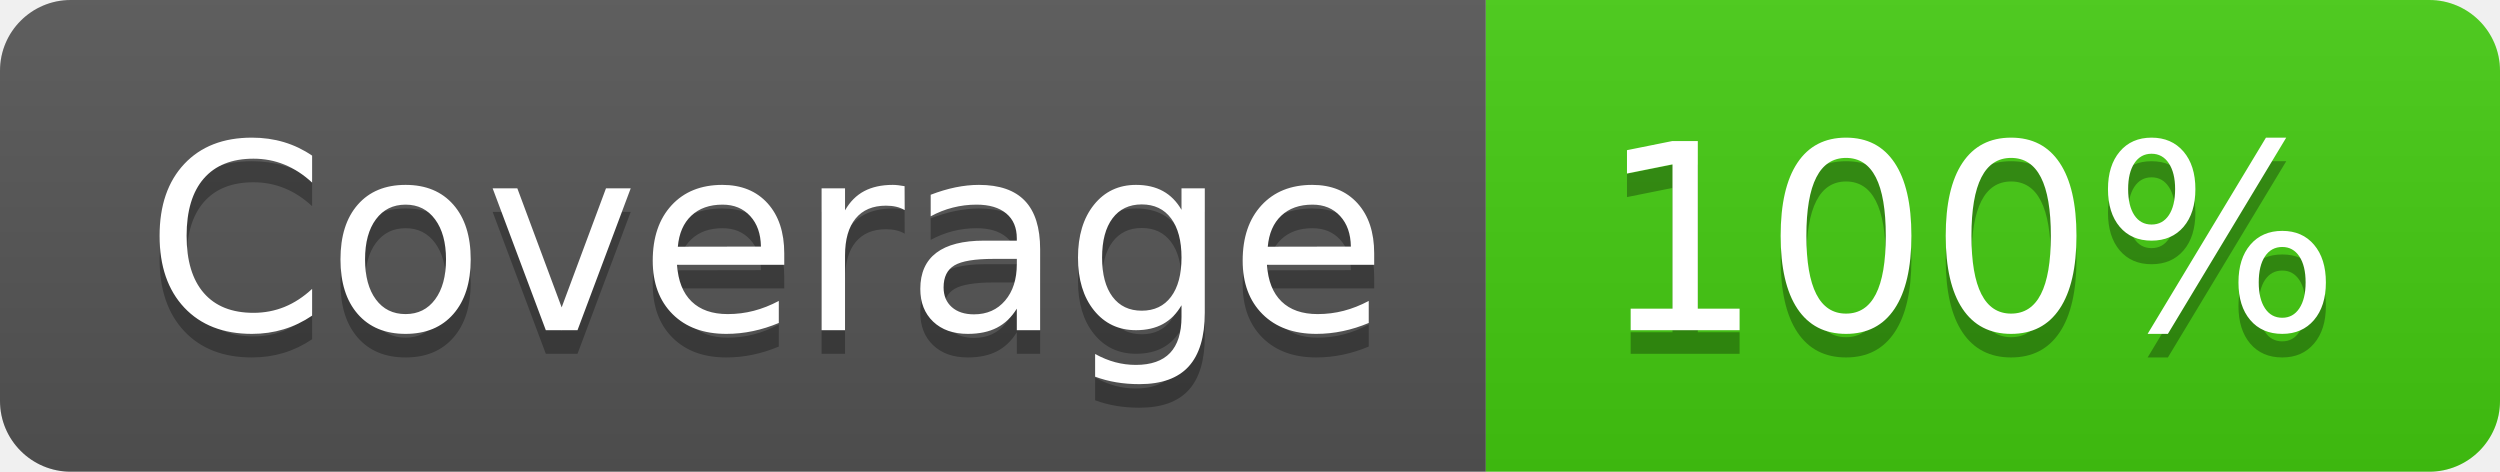
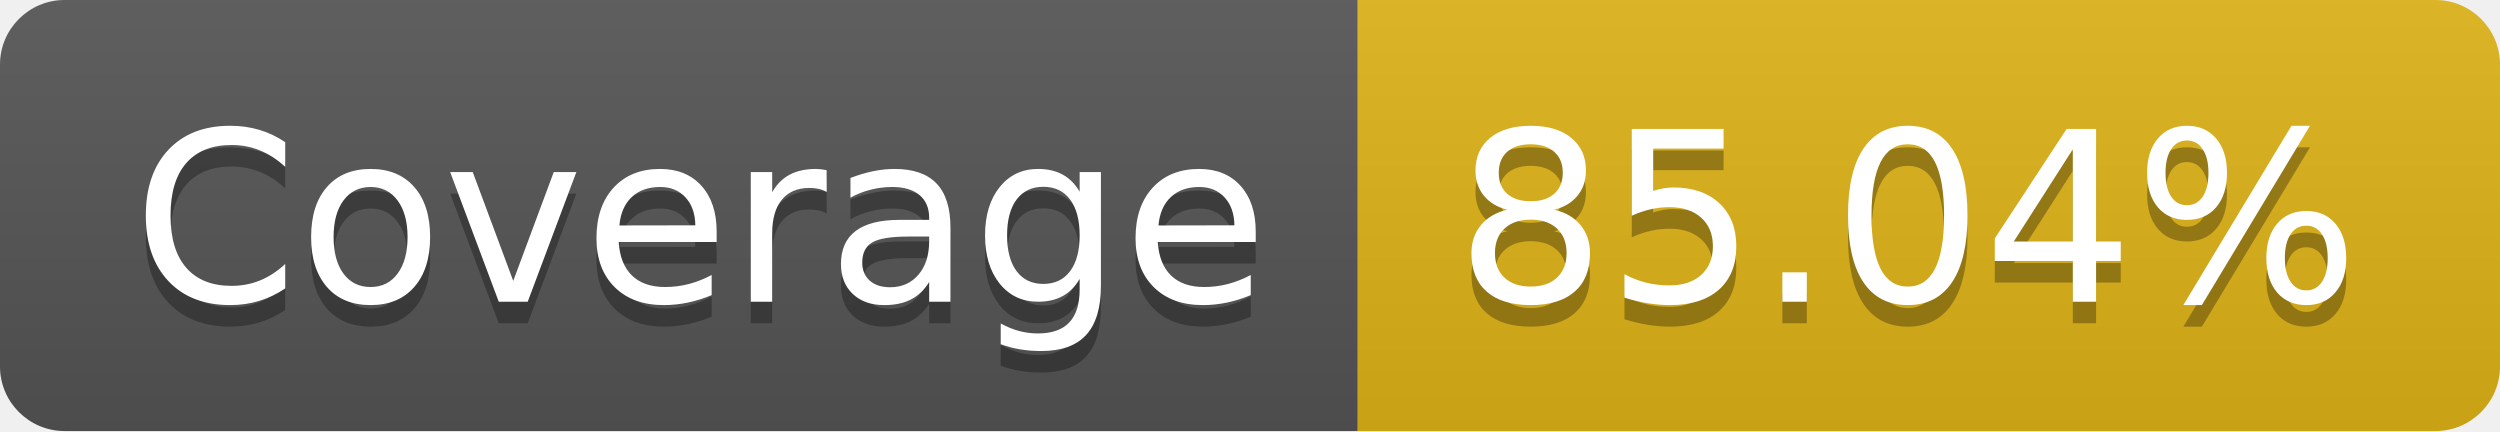
- <svg xmlns="http://www.w3.org/2000/svg" width="106" height="20" role="img" aria-label="Coverage: 100%">
+ <svg xmlns="http://www.w3.org/2000/svg" width="116" height="20" role="img" aria-label="Coverage: 85.04%">
  <linearGradient id="s" x2="0" y2="100%">
    <stop offset="0" stop-color="#bbb" stop-opacity=".1" />
    <stop offset="1" stop-opacity=".1" />
  </linearGradient>
  <clipPath id="r">
-     <rect width="106" height="20" rx="3" fill="#fff" />
+     <rect width="116" height="20" rx="3" fill="#fff" />
  </clipPath>
  <g clip-path="url(#r)">
    <rect width="63" height="20" fill="#555" />
-     <rect x="63" width="43" height="20" fill="#4c1" />
-     <rect width="106" height="20" fill="url(#s)" />
+     <rect x="63" width="53" height="20" fill="#dfb317" />
+     <rect width="116" height="20" fill="url(#s)" />
  </g>
  <g fill="#fff" text-anchor="middle" font-family="Verdana,Geneva,DejaVu Sans,sans-serif" text-rendering="geometricPrecision" font-size="110">
    <text aria-hidden="true" x="325" y="150" fill="#010101" fill-opacity=".3" transform="scale(.1)" textLength="530">Coverage</text>
    <text x="325" y="140" transform="scale(.1)" fill="#fff" textLength="530">Coverage</text>
-     <text aria-hidden="true" x="835" y="150" fill="#010101" fill-opacity=".3" transform="scale(.1)" textLength="330">100%</text>
-     <text x="835" y="140" transform="scale(.1)" fill="#fff" textLength="330">100%</text>
+     <text aria-hidden="true" x="885" y="150" fill="#010101" fill-opacity=".3" transform="scale(.1)" textLength="430">85.04%</text>
+     <text x="885" y="140" transform="scale(.1)" fill="#fff" textLength="430">85.04%</text>
  </g>
</svg>
